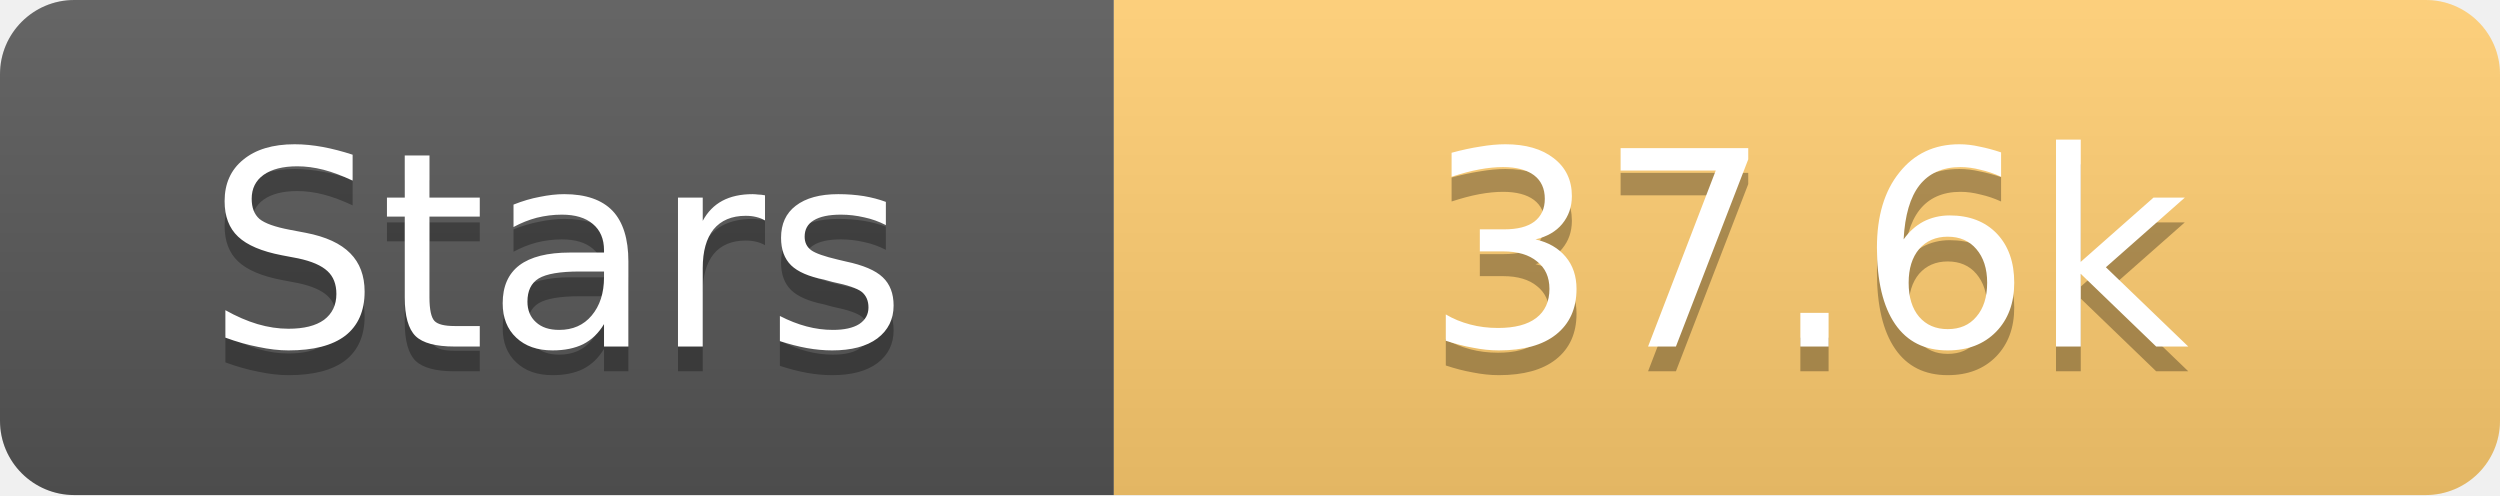
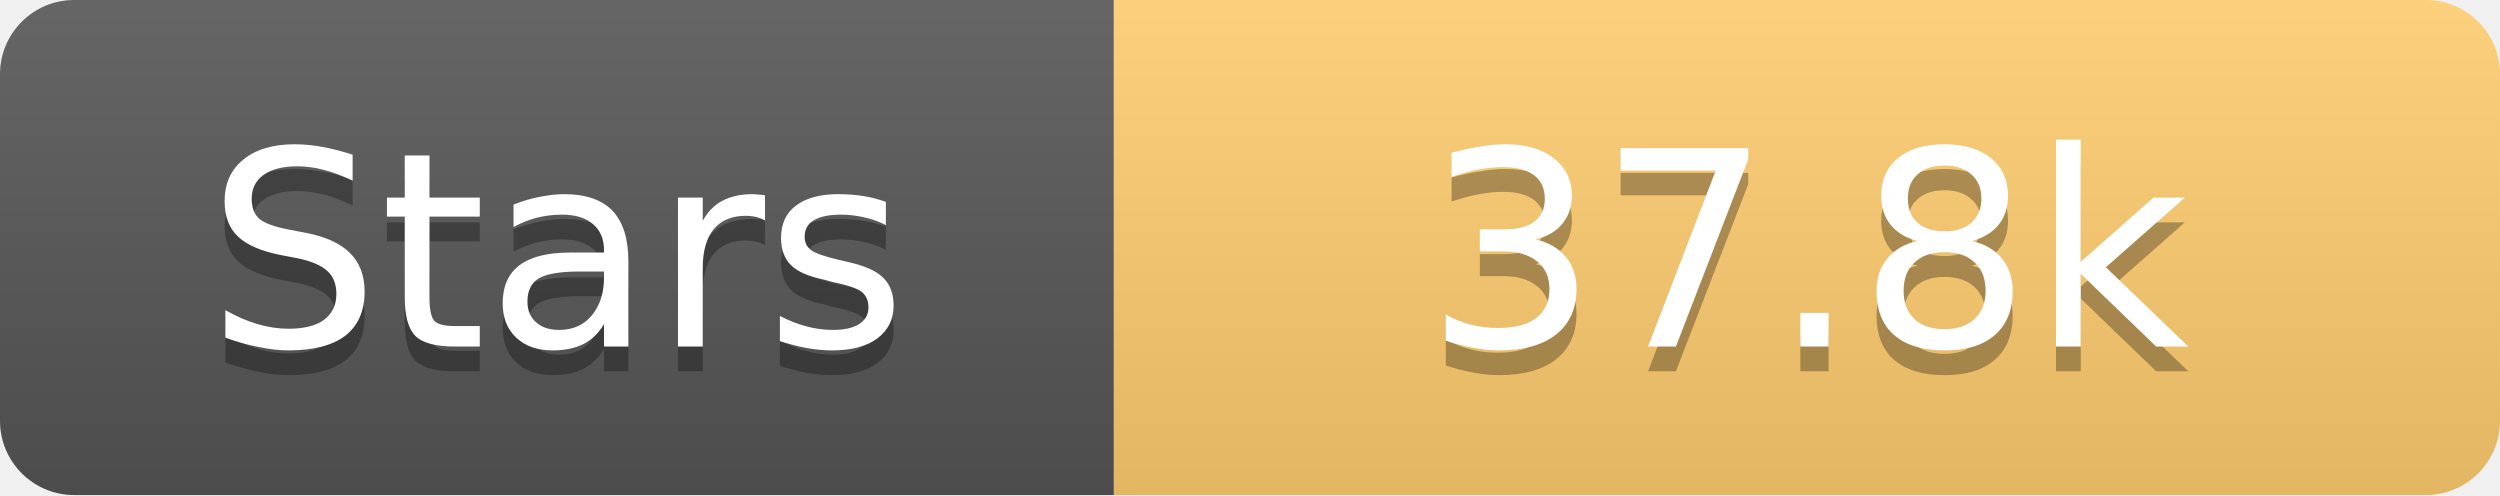
<svg xmlns="http://www.w3.org/2000/svg" width="101" height="20">
  <linearGradient id="s" x2="0" y2="100%">
    <stop offset="0" stop-color="#fff" stop-opacity=".1" />
    <stop offset="1" stop-opacity=".1" />
  </linearGradient>
  <clipPath id="r">
    <rect width="101" height="20" rx="3" fill="#fff" />
  </clipPath>
  <g clip-path="url(#r)">
    <rect width="45" height="20" fill="#555" />
    <rect x="45" width="56" height="20" fill="#fdcb6e" />
    <rect width="101" height="20" fill="url(#s)" />
  </g>
  <g fill="#fff" text-anchor="middle" font-family="Verdana,Geneva,DejaVu Sans,sans-serif" text-rendering="geometricPrecision" font-size="11">
    <text x="22.5" y="15" fill="#010101" fill-opacity=".3">Stars</text>
    <text x="22.5" y="14">Stars</text>
-     <text x="73.0" y="15" fill="#010101" fill-opacity=".3">37.6k</text>
-     <text x="73.0" y="14">37.6k</text>
+     <text x="73.0" y="15" fill="#010101" fill-opacity=".3">37.8k</text>
+     <text x="73.0" y="14">37.8k</text>
  </g>
</svg>
